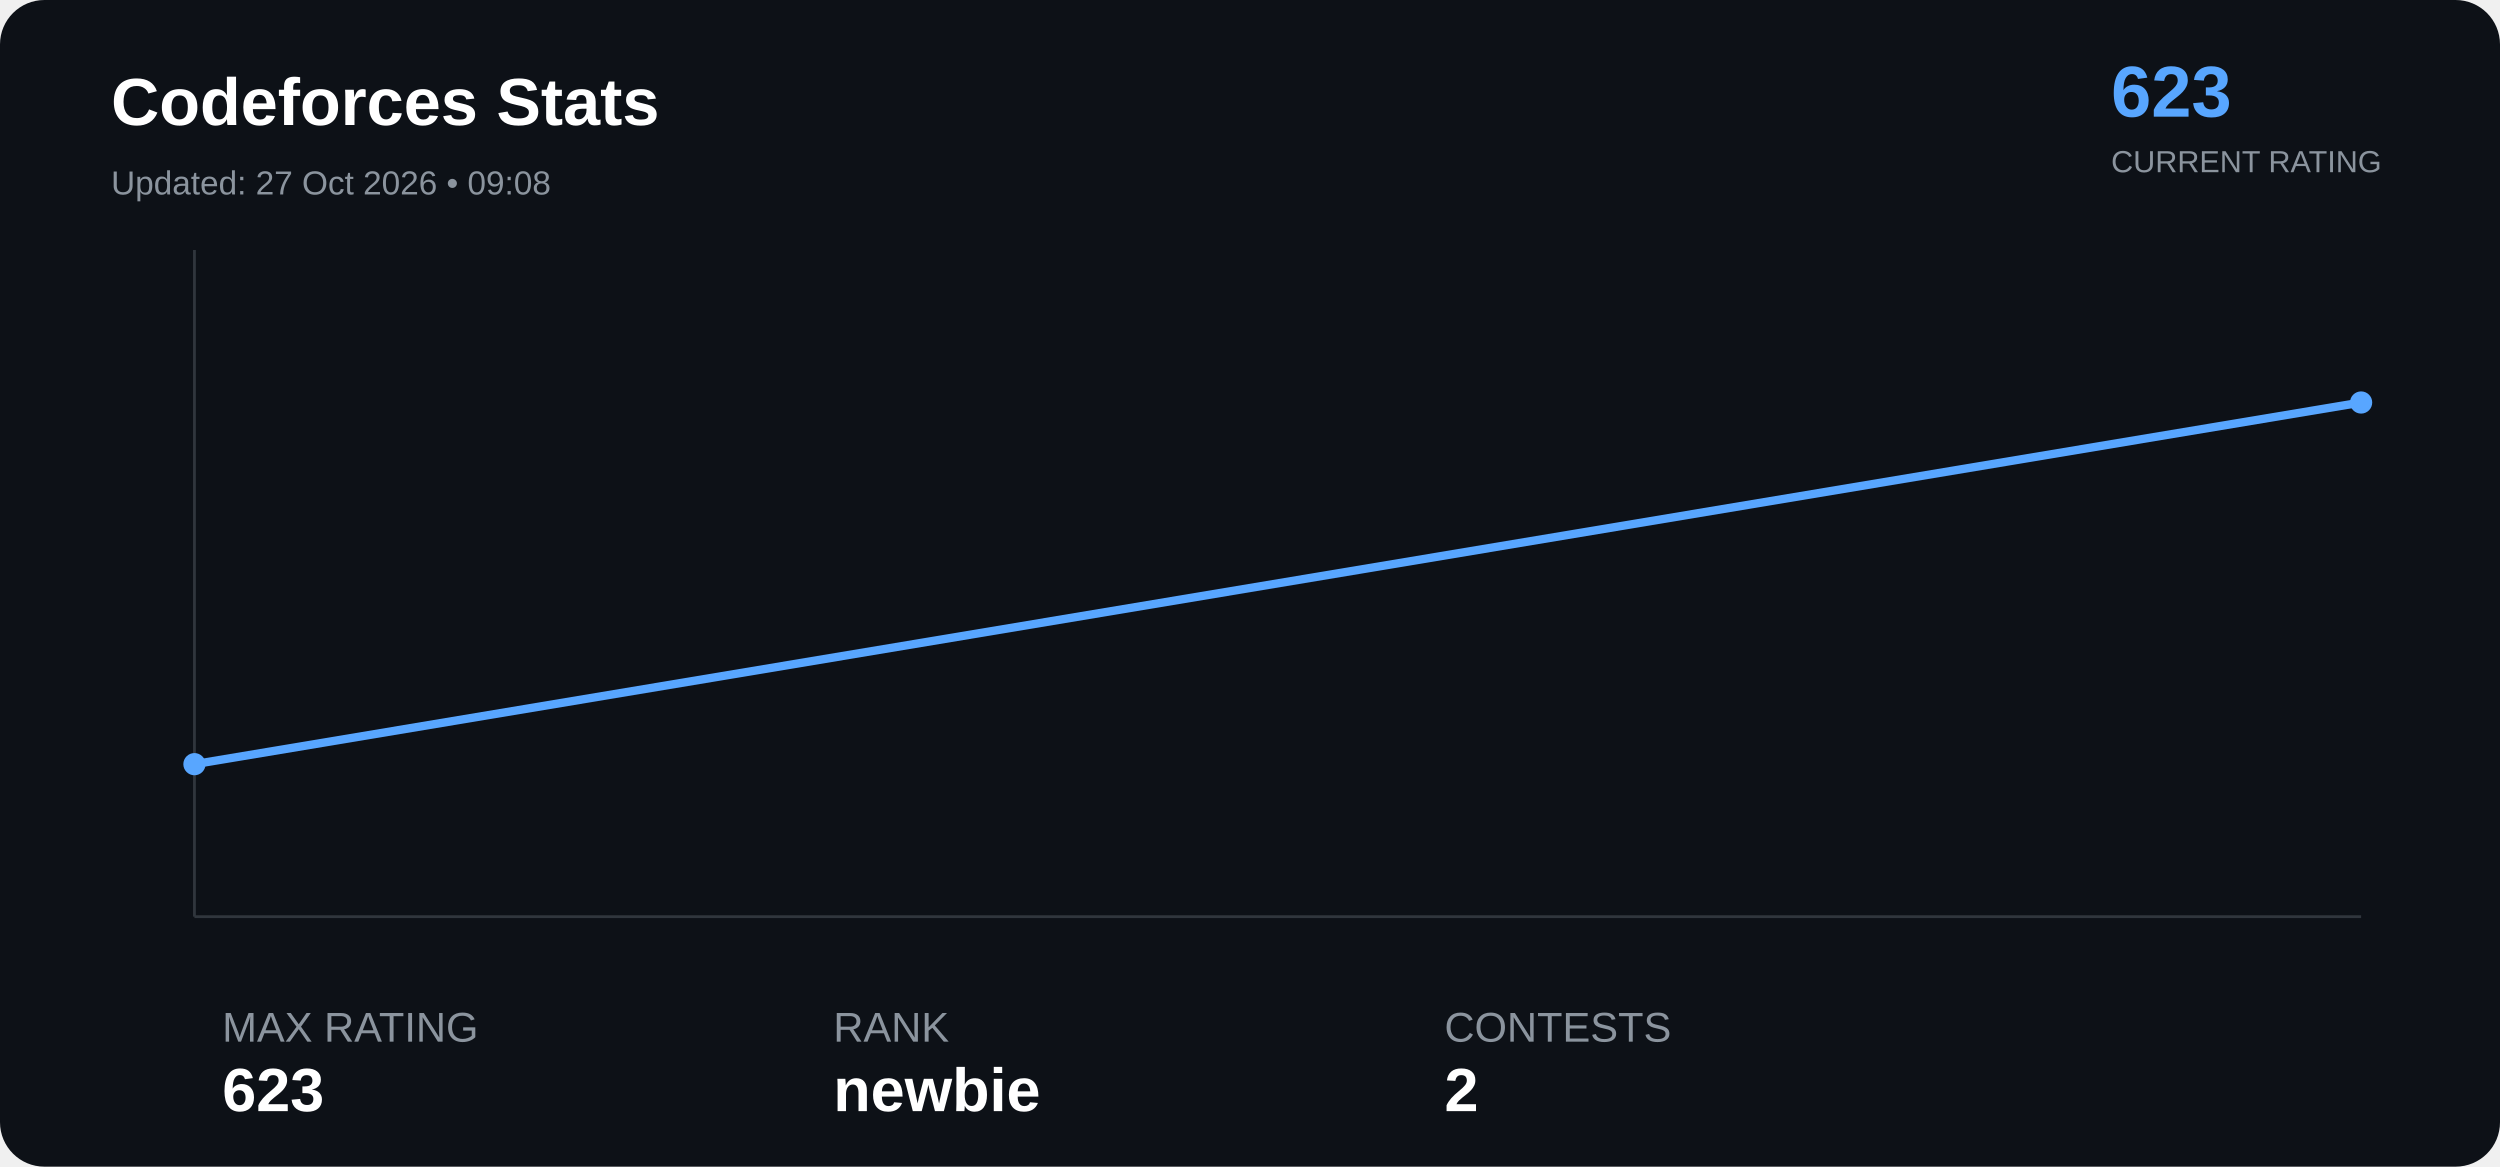
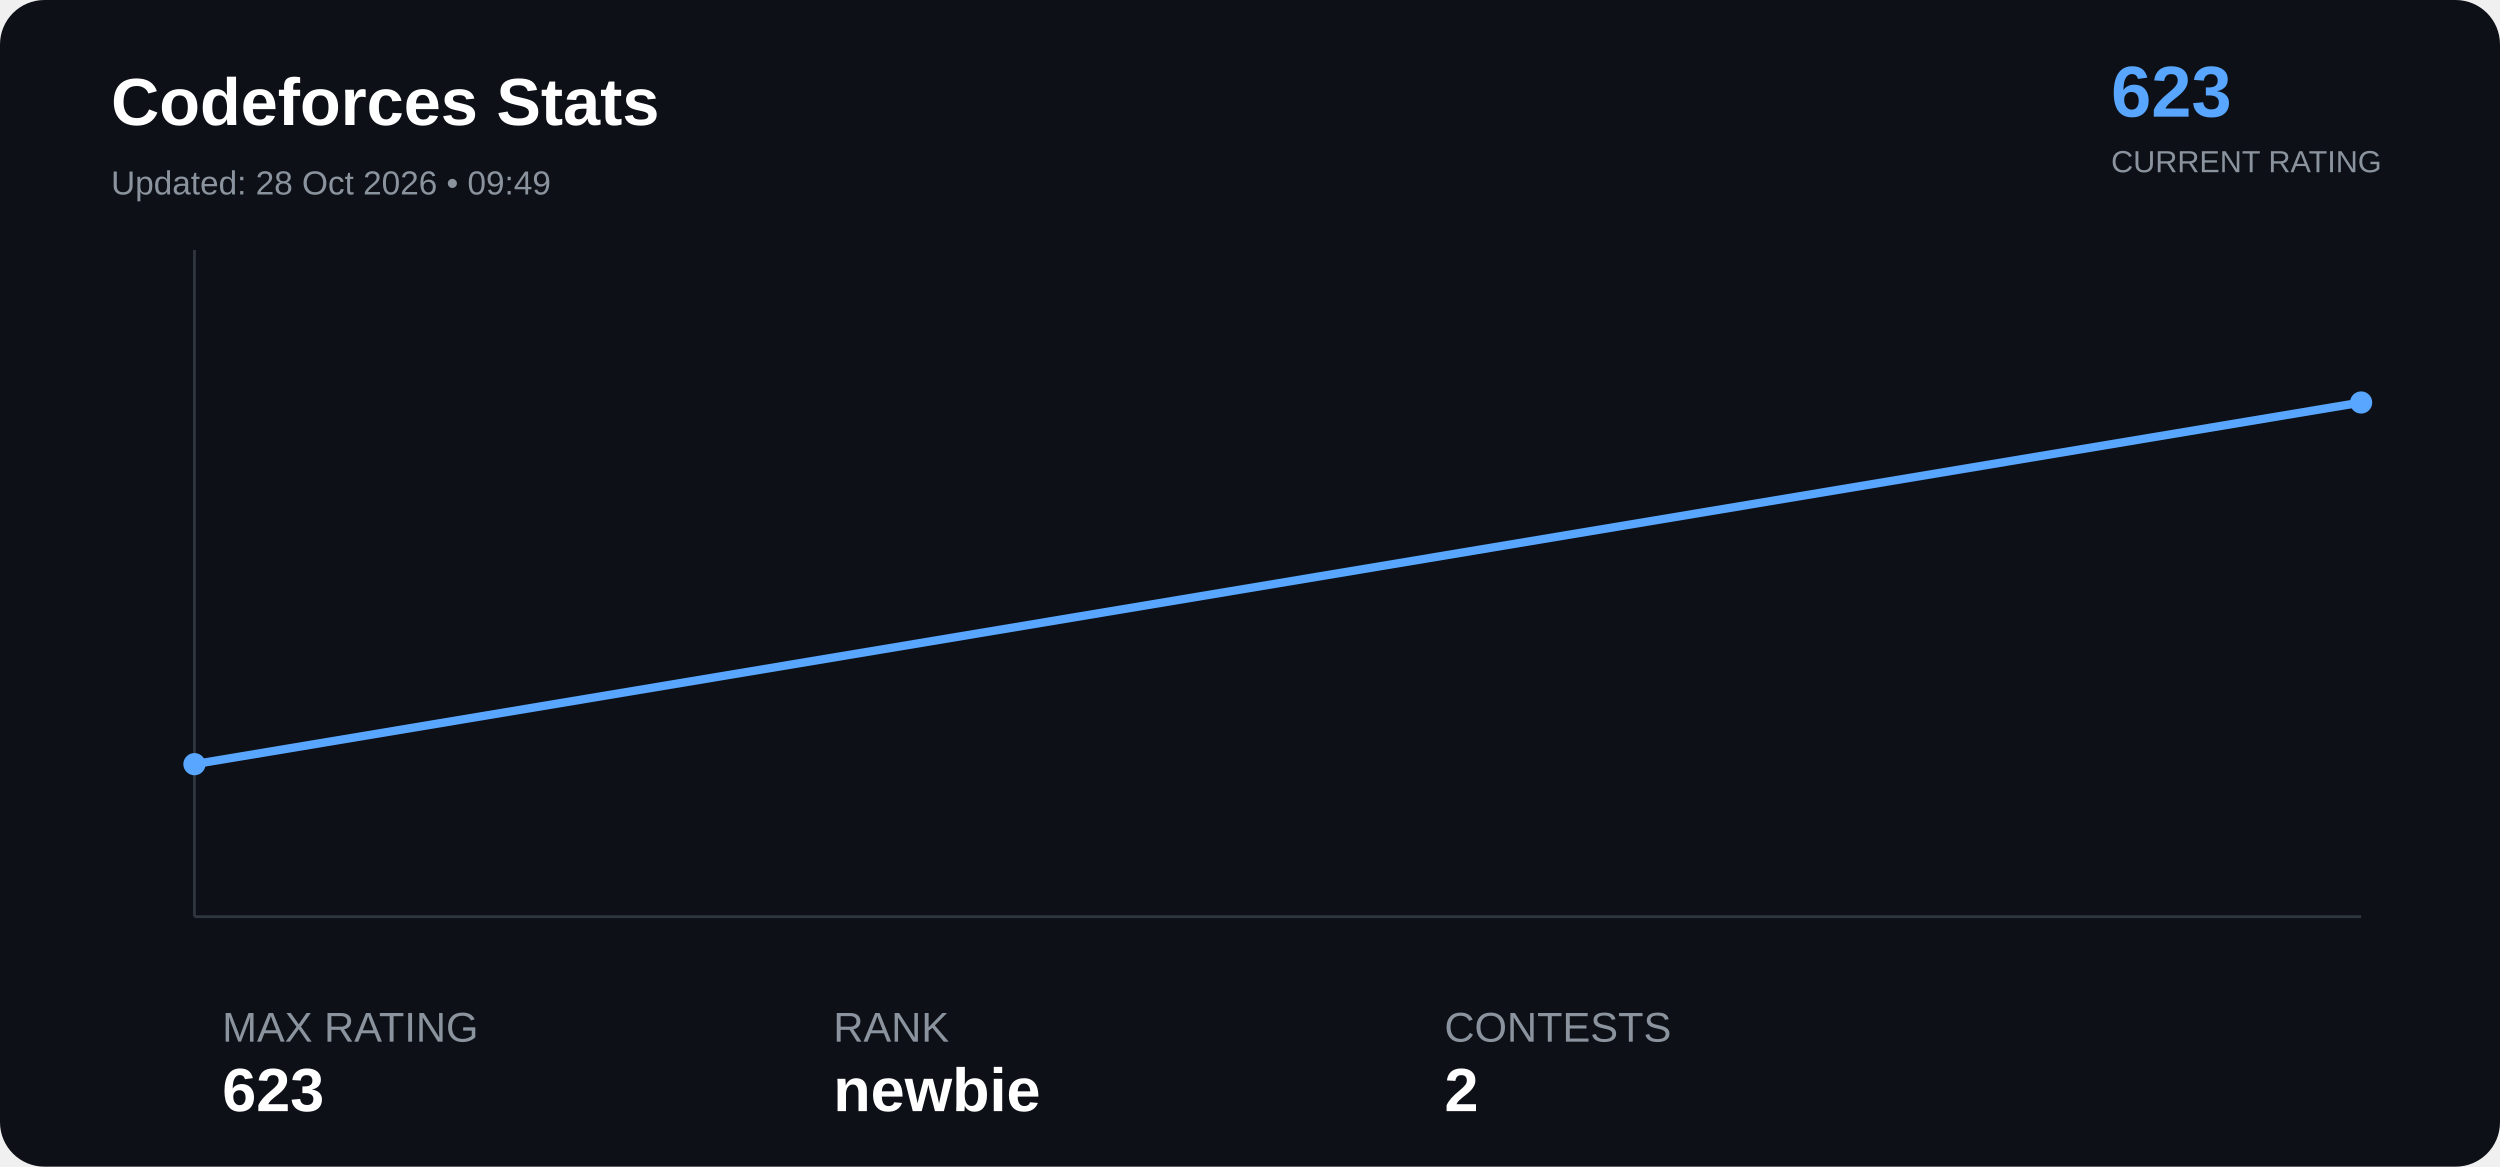
<svg xmlns="http://www.w3.org/2000/svg" width="900" height="420" viewBox="0 0 900 420">
  <rect width="100%" height="100%" rx="16" fill="#0d1117" />
  <text x="40" y="45" font-family="Arial" font-size="24" font-weight="bold" fill="#ffffff">

Codeforces Stats

</text>
  <text x="40" y="70" font-family="Arial" font-size="12" fill="#8b949e">

- Updated: 27 Oct 2026 • 09:08
+ Updated: 28 Oct 2026 • 09:49

</text>
  <text x="760" y="42" font-family="Arial" font-size="26" font-weight="bold" fill="#58a6ff">

623

</text>
  <text x="760" y="62" font-family="Arial" font-size="11" fill="#8b949e">

CURRENT RATING

</text>
  <line x1="70" y1="330" x2="850" y2="330" stroke="#30363d" />
  <line x1="70" y1="90" x2="70" y2="330" stroke="#30363d" />
  <polyline points="70.0,275.1 850.0,144.9" fill="none" stroke="#58a6ff" stroke-width="3" stroke-linejoin="round" stroke-linecap="round" />
  <circle cx="70.0" cy="275.1" r="4" fill="#58a6ff">
</circle>
  <circle cx="850.0" cy="144.9" r="4" fill="#58a6ff">
</circle>
  <text x="80" y="375" font-family="Arial" font-size="15" fill="#8b949e">

MAX RATING

</text>
  <text x="80" y="400" font-family="Arial" font-size="22" font-weight="bold" fill="#ffffff">

623

</text>
  <text x="300" y="375" font-family="Arial" font-size="15" fill="#8b949e">

RANK

</text>
  <text x="300" y="400" font-family="Arial" font-size="22" font-weight="bold" fill="#ffffff">

newbie

</text>
  <text x="520" y="375" font-family="Arial" font-size="15" fill="#8b949e">

CONTESTS

</text>
  <text x="520" y="400" font-family="Arial" font-size="22" font-weight="bold" fill="#ffffff">

2

</text>
</svg>
